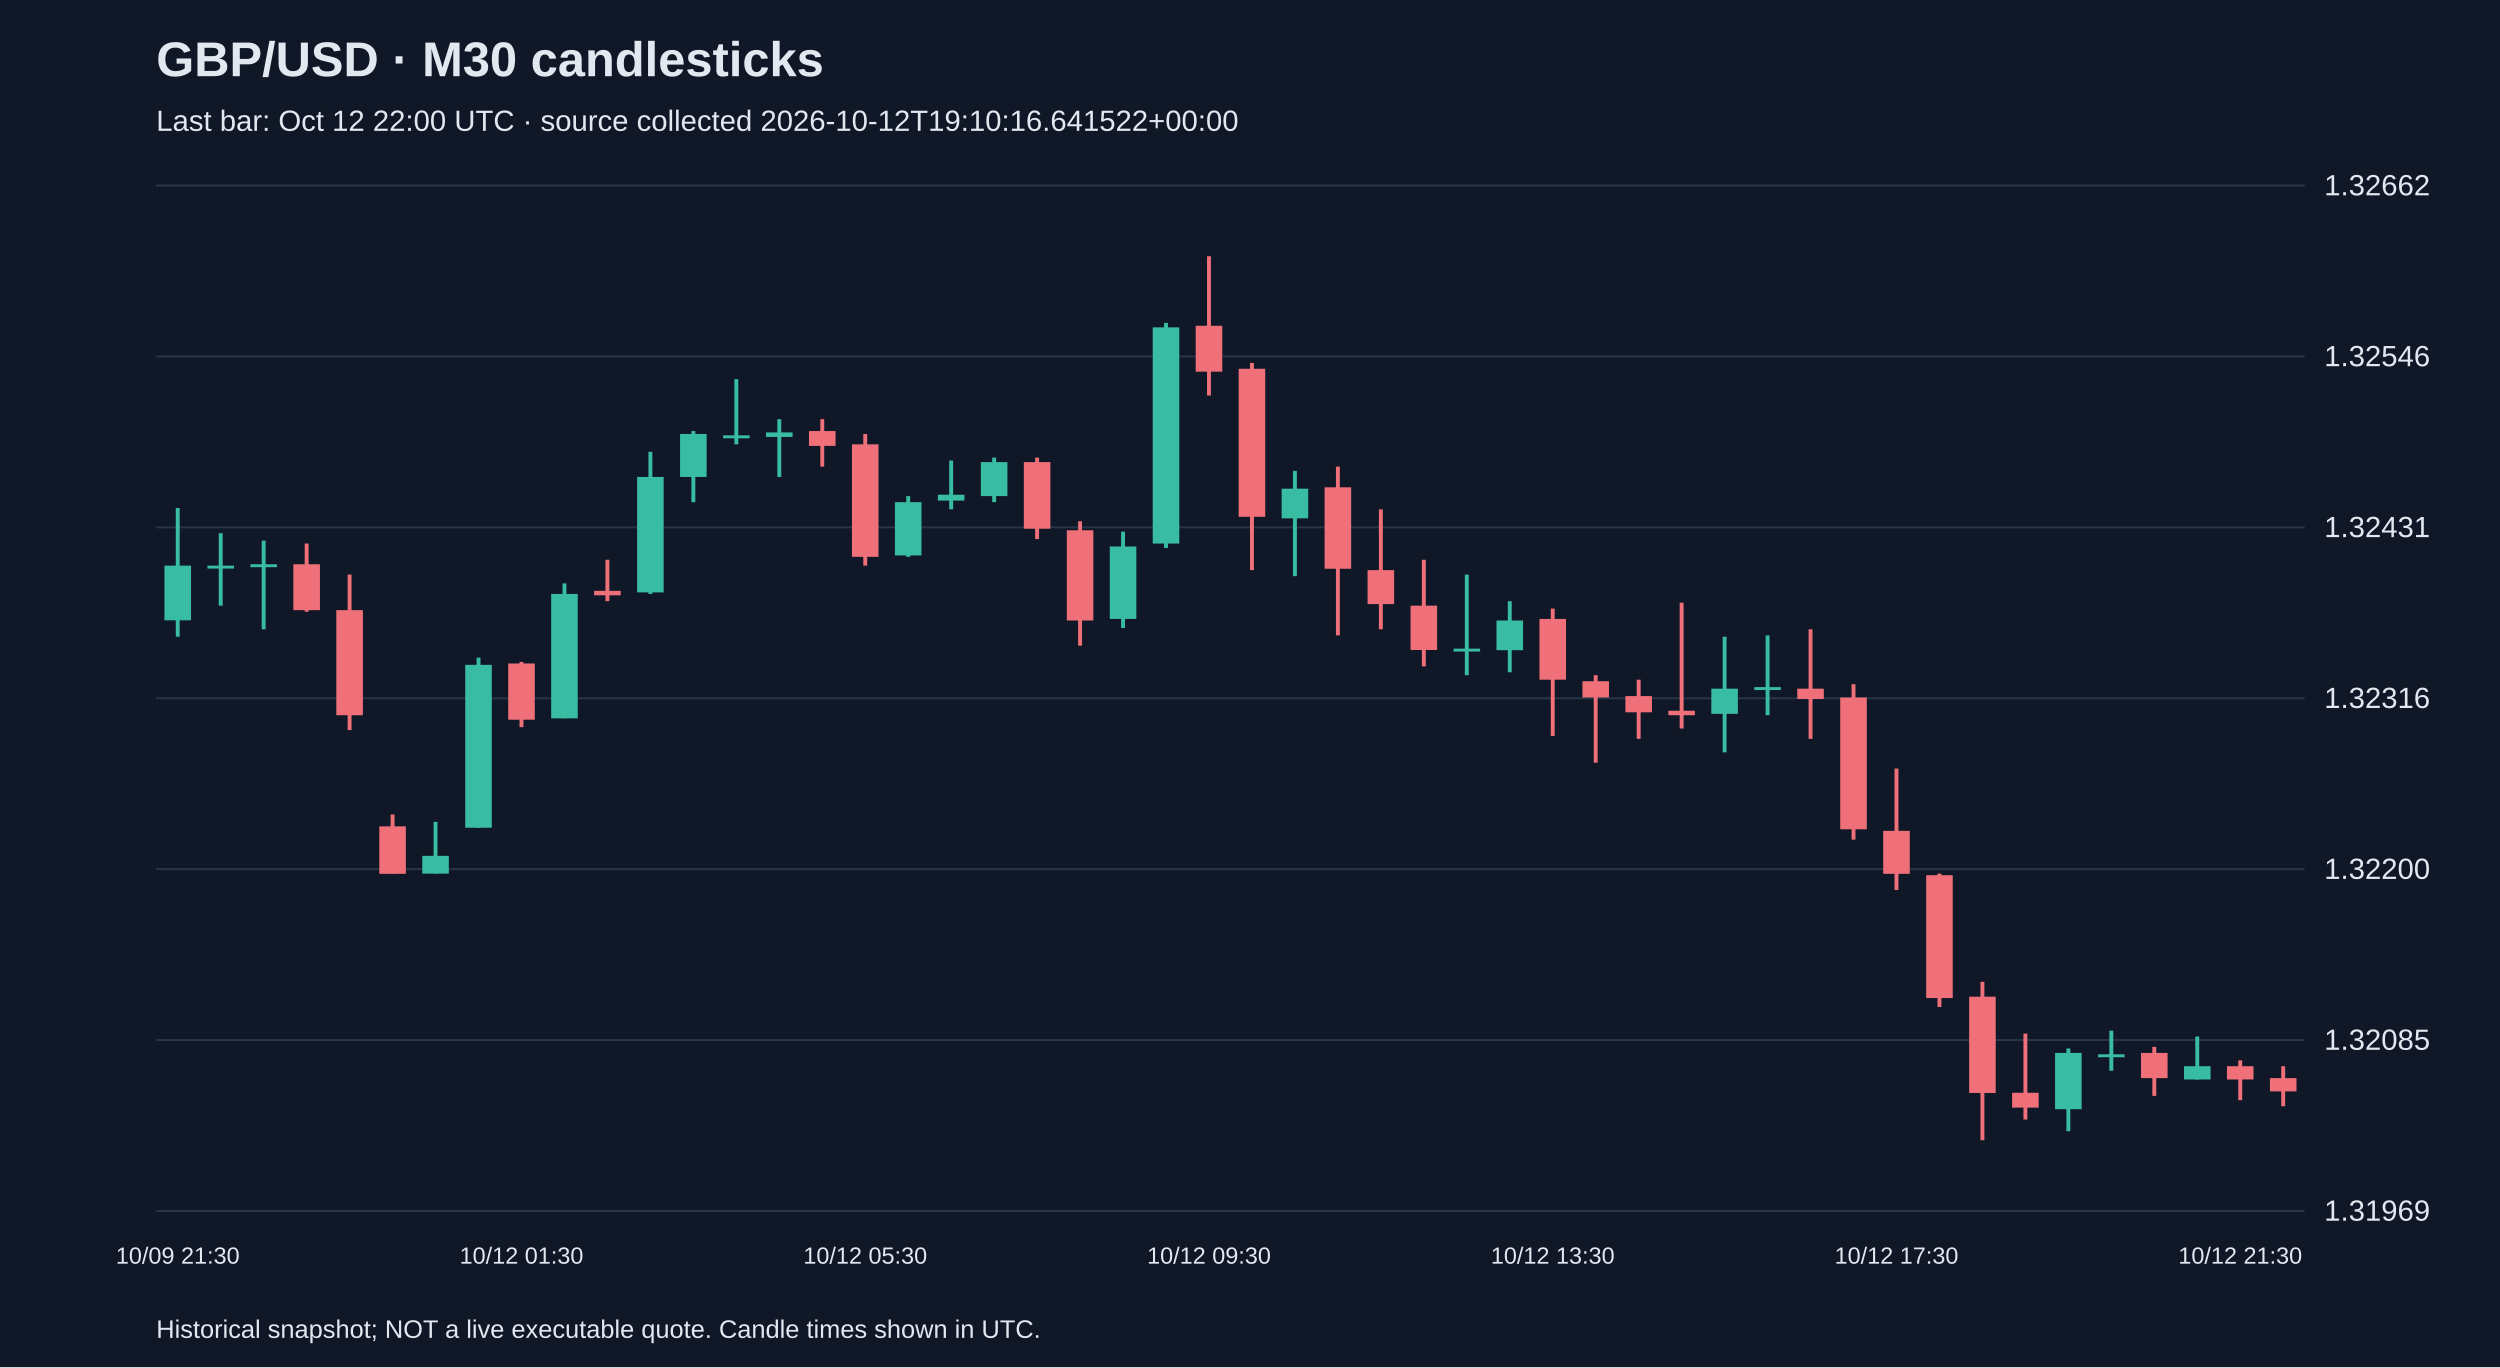
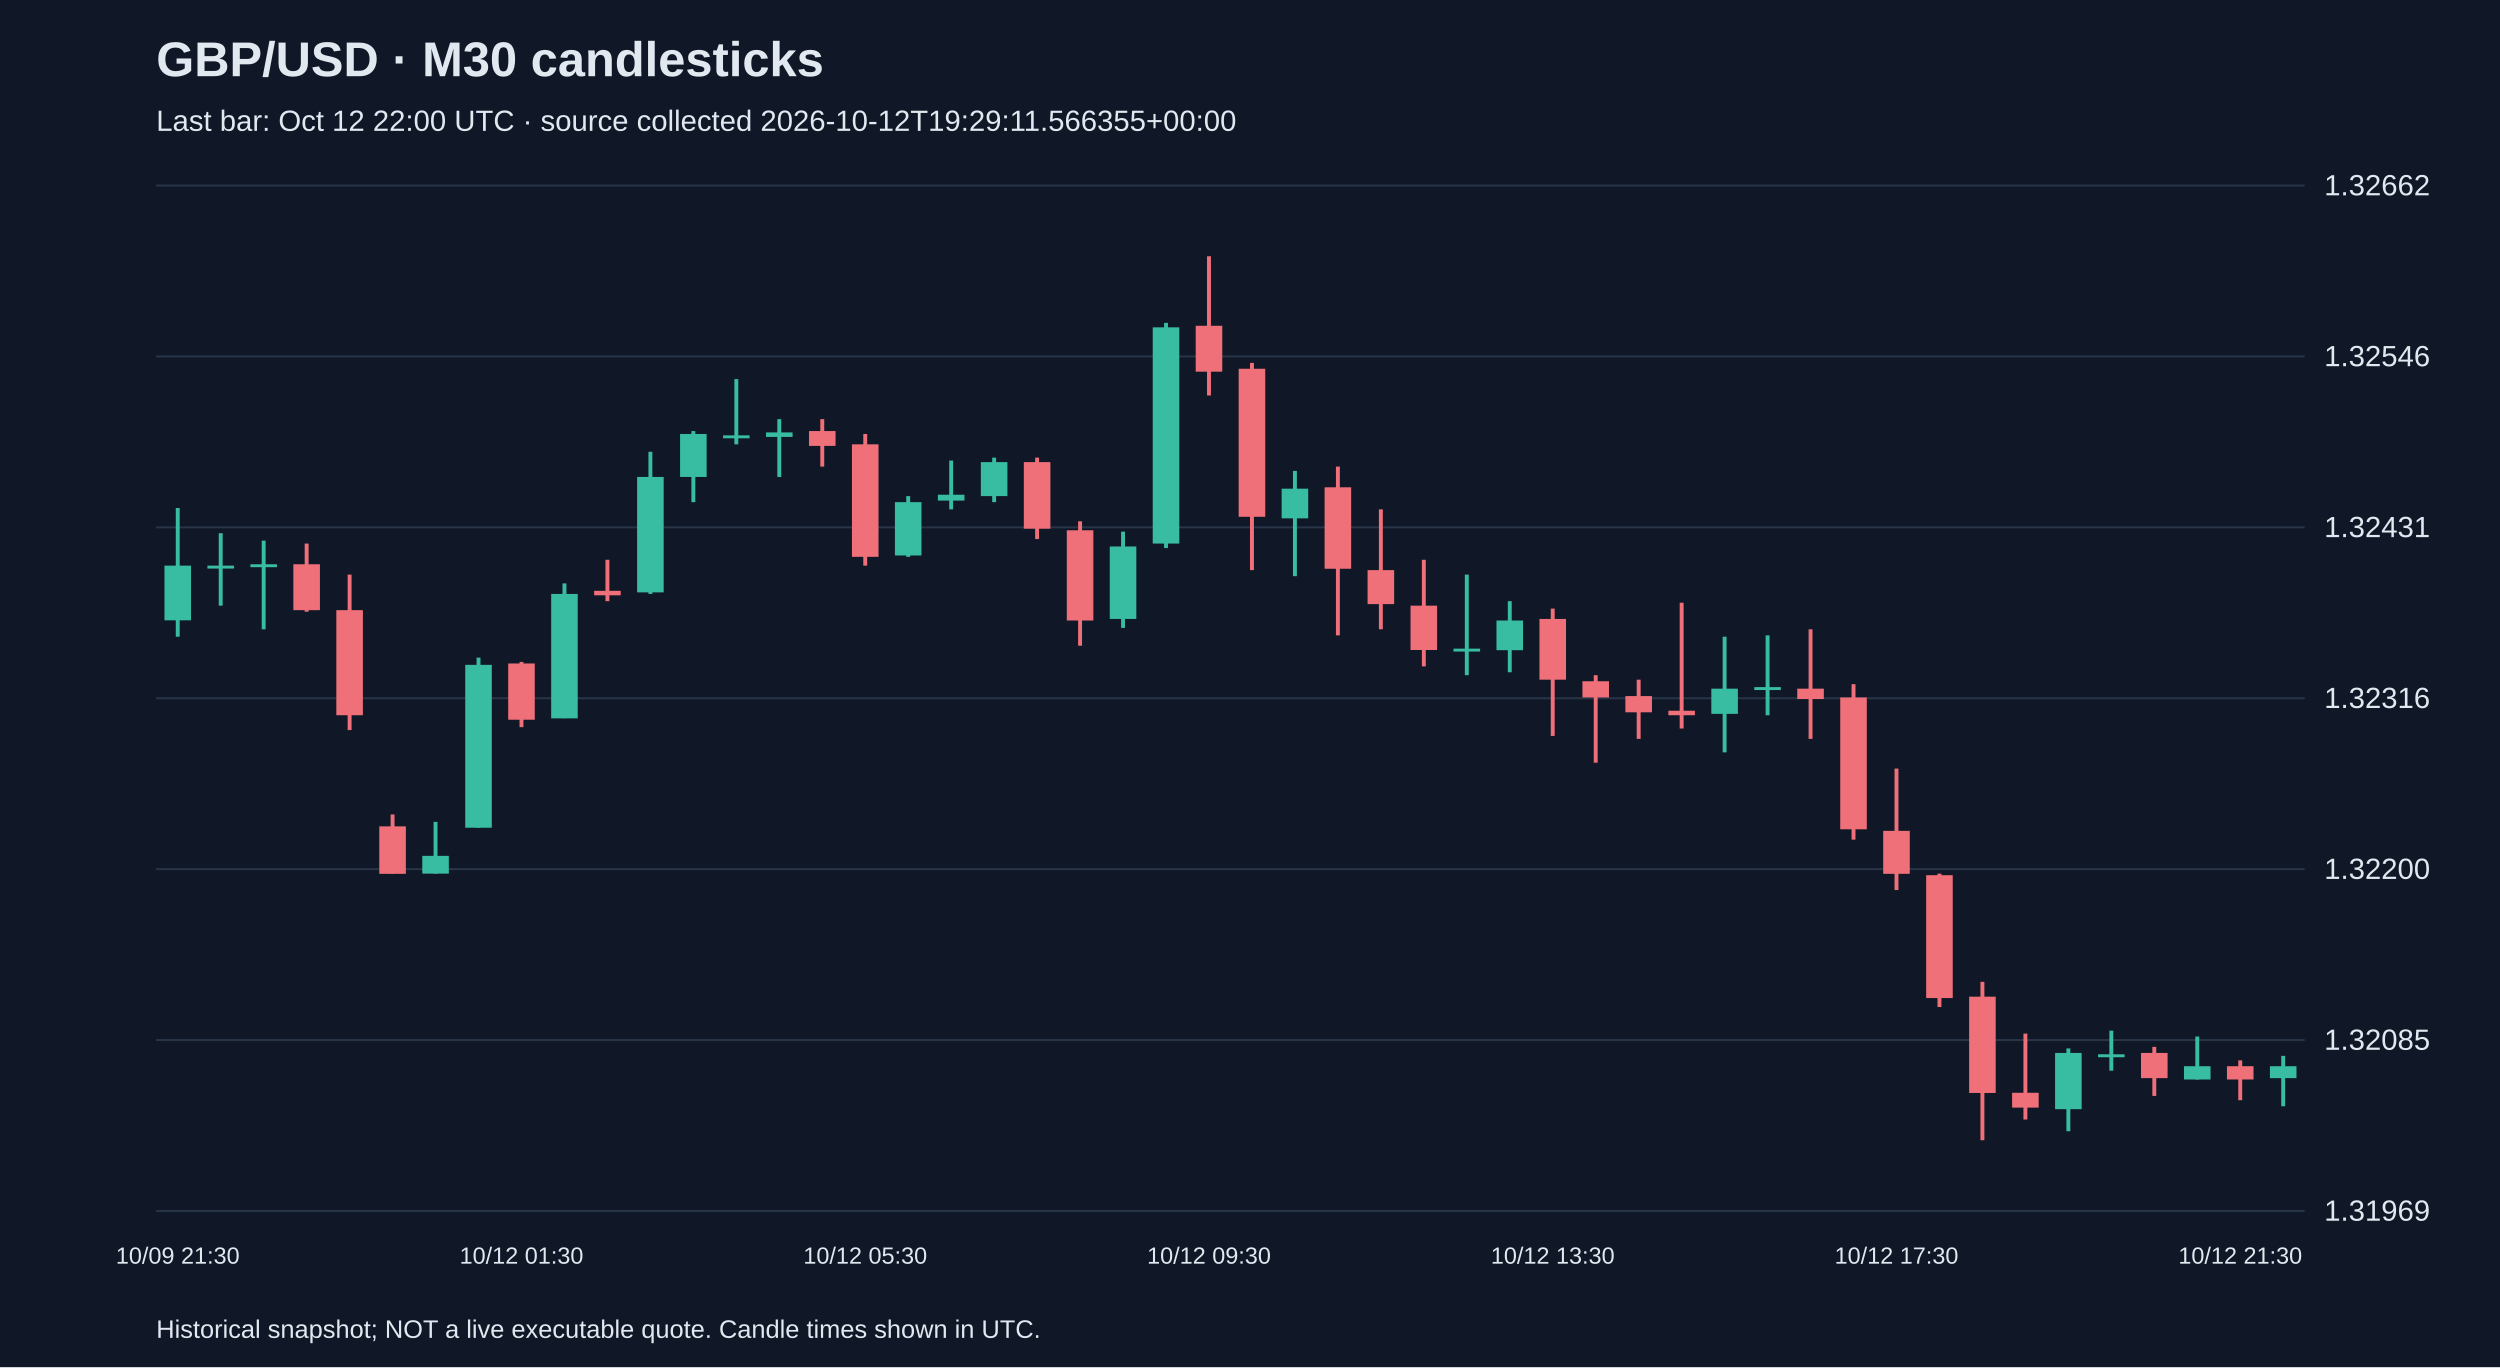
<svg xmlns="http://www.w3.org/2000/svg" viewBox="0 0 1280 700">
  <rect width="100%" height="100%" fill="#101827" />
  <style>text{font-family:Arial,sans-serif;fill:#e2e8f0}</style>
  <text x="80" y="39" font-size="25" font-weight="bold">GBP/USD · M30 candlesticks</text>
-   <text x="80" y="67" font-size="15" fill="#a6b1c5">Last bar: Oct 12 22:00 UTC · source collected 2026-10-12T19:10:16.641522+00:00</text>
+   <text x="80" y="67" font-size="15" fill="#a6b1c5">Last bar: Oct 12 22:00 UTC · source collected 2026-10-12T19:29:11.566355+00:00</text>
  <line x1="80" y1="620.0" x2="1180" y2="620.0" stroke="#283548" />
  <text x="1190" y="625.0" font-size="15">1.31969</text>
  <line x1="80" y1="532.5" x2="1180" y2="532.5" stroke="#283548" />
  <text x="1190" y="537.5" font-size="15">1.32085</text>
  <line x1="80" y1="445.0" x2="1180" y2="445.0" stroke="#283548" />
  <text x="1190" y="450.0" font-size="15">1.32200</text>
  <line x1="80" y1="357.5" x2="1180" y2="357.5" stroke="#283548" />
  <text x="1190" y="362.5" font-size="15">1.32316</text>
  <line x1="80" y1="270.0" x2="1180" y2="270.0" stroke="#283548" />
  <text x="1190" y="275.0" font-size="15">1.32431</text>
  <line x1="80" y1="182.5" x2="1180" y2="182.5" stroke="#283548" />
  <text x="1190" y="187.5" font-size="15">1.32546</text>
  <line x1="80" y1="95.0" x2="1180" y2="95.0" stroke="#283548" />
  <text x="1190" y="100.0" font-size="15">1.32662</text>
  <line x1="91.0" y1="260.1" x2="91.0" y2="326.0" stroke="#38bca2" stroke-width="2" />
  <rect x="84.2" y="289.6" width="13.6" height="28.0" fill="#38bca2" />
  <text x="91.0" y="647" text-anchor="middle" font-size="12">10/09 21:30</text>
  <line x1="113.0" y1="273.0" x2="113.0" y2="310.1" stroke="#38bca2" stroke-width="2" />
  <rect x="106.2" y="289.6" width="13.6" height="1.5" fill="#38bca2" />
  <line x1="135.0" y1="276.8" x2="135.0" y2="322.2" stroke="#38bca2" stroke-width="2" />
  <rect x="128.2" y="288.9" width="13.6" height="1.5" fill="#38bca2" />
  <line x1="157.0" y1="278.3" x2="157.0" y2="313.2" stroke="#f07079" stroke-width="2" />
  <rect x="150.2" y="288.9" width="13.6" height="23.5" fill="#f07079" />
  <line x1="179.0" y1="294.2" x2="179.0" y2="373.8" stroke="#f07079" stroke-width="2" />
  <rect x="172.2" y="312.4" width="13.6" height="53.8" fill="#f07079" />
  <line x1="201.0" y1="417.0" x2="201.0" y2="447.3" stroke="#f07079" stroke-width="2" />
  <rect x="194.2" y="423.1" width="13.6" height="24.3" fill="#f07079" />
  <line x1="223.0" y1="420.8" x2="223.0" y2="447.3" stroke="#38bca2" stroke-width="2" />
  <rect x="216.2" y="438.2" width="13.6" height="9.1" fill="#38bca2" />
  <line x1="245.0" y1="336.7" x2="245.0" y2="423.8" stroke="#38bca2" stroke-width="2" />
  <rect x="238.2" y="340.4" width="13.6" height="83.4" fill="#38bca2" />
  <line x1="267.0" y1="338.9" x2="267.0" y2="372.3" stroke="#f07079" stroke-width="2" />
  <rect x="260.2" y="339.7" width="13.6" height="28.8" fill="#f07079" />
  <text x="267.0" y="647" text-anchor="middle" font-size="12">10/12 01:30</text>
  <line x1="289.0" y1="298.7" x2="289.0" y2="367.7" stroke="#38bca2" stroke-width="2" />
  <rect x="282.2" y="304.1" width="13.6" height="63.7" fill="#38bca2" />
  <line x1="311.0" y1="286.6" x2="311.0" y2="307.8" stroke="#f07079" stroke-width="2" />
  <rect x="304.2" y="302.5" width="13.6" height="2.3" fill="#f07079" />
  <line x1="333.0" y1="231.3" x2="333.0" y2="304.1" stroke="#38bca2" stroke-width="2" />
  <rect x="326.2" y="244.2" width="13.6" height="59.1" fill="#38bca2" />
  <line x1="355.0" y1="220.7" x2="355.0" y2="257.1" stroke="#38bca2" stroke-width="2" />
  <rect x="348.2" y="222.2" width="13.6" height="22.0" fill="#38bca2" />
  <line x1="377.0" y1="194.1" x2="377.0" y2="227.5" stroke="#38bca2" stroke-width="2" />
  <rect x="370.2" y="222.9" width="13.6" height="1.5" fill="#38bca2" />
  <line x1="399.0" y1="214.6" x2="399.0" y2="244.2" stroke="#38bca2" stroke-width="2" />
  <rect x="392.2" y="221.4" width="13.6" height="2.3" fill="#38bca2" />
  <line x1="421.0" y1="214.6" x2="421.0" y2="238.9" stroke="#f07079" stroke-width="2" />
  <rect x="414.2" y="220.7" width="13.6" height="7.6" fill="#f07079" />
  <line x1="443.0" y1="222.2" x2="443.0" y2="289.6" stroke="#f07079" stroke-width="2" />
  <rect x="436.2" y="227.5" width="13.6" height="57.6" fill="#f07079" />
  <text x="443.0" y="647" text-anchor="middle" font-size="12">10/12 05:30</text>
  <line x1="465.0" y1="254.0" x2="465.0" y2="285.1" stroke="#38bca2" stroke-width="2" />
  <rect x="458.2" y="257.1" width="13.6" height="27.3" fill="#38bca2" />
  <line x1="487.0" y1="235.8" x2="487.0" y2="260.8" stroke="#38bca2" stroke-width="2" />
  <rect x="480.2" y="253.3" width="13.6" height="3.0" fill="#38bca2" />
  <line x1="509.0" y1="234.3" x2="509.0" y2="257.1" stroke="#38bca2" stroke-width="2" />
  <rect x="502.2" y="236.6" width="13.6" height="17.4" fill="#38bca2" />
  <line x1="531.0" y1="234.3" x2="531.0" y2="276.0" stroke="#f07079" stroke-width="2" />
  <rect x="524.2" y="236.6" width="13.6" height="34.1" fill="#f07079" />
  <line x1="553.0" y1="266.9" x2="553.0" y2="330.6" stroke="#f07079" stroke-width="2" />
  <rect x="546.2" y="271.5" width="13.6" height="46.2" fill="#f07079" />
  <line x1="575.0" y1="272.2" x2="575.0" y2="321.5" stroke="#38bca2" stroke-width="2" />
  <rect x="568.2" y="279.8" width="13.6" height="37.1" fill="#38bca2" />
  <line x1="597.0" y1="165.3" x2="597.0" y2="280.6" stroke="#38bca2" stroke-width="2" />
  <rect x="590.2" y="167.6" width="13.6" height="110.7" fill="#38bca2" />
  <line x1="619.0" y1="131.2" x2="619.0" y2="202.5" stroke="#f07079" stroke-width="2" />
  <rect x="612.2" y="166.8" width="13.6" height="23.5" fill="#f07079" />
  <text x="619.0" y="647" text-anchor="middle" font-size="12">10/12 09:30</text>
  <line x1="641.0" y1="185.8" x2="641.0" y2="291.9" stroke="#f07079" stroke-width="2" />
  <rect x="634.2" y="188.8" width="13.6" height="75.8" fill="#f07079" />
  <line x1="663.0" y1="241.1" x2="663.0" y2="295.0" stroke="#38bca2" stroke-width="2" />
  <rect x="656.2" y="250.2" width="13.6" height="15.2" fill="#38bca2" />
  <line x1="685.0" y1="238.9" x2="685.0" y2="325.3" stroke="#f07079" stroke-width="2" />
  <rect x="678.2" y="249.5" width="13.6" height="41.7" fill="#f07079" />
  <line x1="707.0" y1="260.8" x2="707.0" y2="322.2" stroke="#f07079" stroke-width="2" />
  <rect x="700.2" y="291.9" width="13.6" height="17.4" fill="#f07079" />
  <line x1="729.0" y1="286.6" x2="729.0" y2="341.2" stroke="#f07079" stroke-width="2" />
  <rect x="722.2" y="310.1" width="13.6" height="22.7" fill="#f07079" />
  <line x1="751.0" y1="294.2" x2="751.0" y2="345.7" stroke="#38bca2" stroke-width="2" />
  <rect x="744.2" y="332.1" width="13.6" height="1.5" fill="#38bca2" />
  <line x1="773.0" y1="307.8" x2="773.0" y2="344.2" stroke="#38bca2" stroke-width="2" />
  <rect x="766.2" y="317.7" width="13.6" height="15.2" fill="#38bca2" />
  <line x1="795.0" y1="311.6" x2="795.0" y2="376.8" stroke="#f07079" stroke-width="2" />
  <rect x="788.2" y="316.9" width="13.6" height="31.1" fill="#f07079" />
  <text x="795.0" y="647" text-anchor="middle" font-size="12">10/12 13:30</text>
  <line x1="817.0" y1="345.7" x2="817.0" y2="390.5" stroke="#f07079" stroke-width="2" />
  <rect x="810.2" y="348.8" width="13.6" height="8.3" fill="#f07079" />
  <line x1="839.0" y1="348.0" x2="839.0" y2="378.3" stroke="#f07079" stroke-width="2" />
  <rect x="832.2" y="356.4" width="13.6" height="8.3" fill="#f07079" />
  <line x1="861.0" y1="308.6" x2="861.0" y2="373.0" stroke="#f07079" stroke-width="2" />
  <rect x="854.2" y="363.9" width="13.6" height="2.3" fill="#f07079" />
  <line x1="883.0" y1="326.0" x2="883.0" y2="385.2" stroke="#38bca2" stroke-width="2" />
  <rect x="876.2" y="352.6" width="13.6" height="12.9" fill="#38bca2" />
  <line x1="905.0" y1="325.3" x2="905.0" y2="366.2" stroke="#38bca2" stroke-width="2" />
  <rect x="898.2" y="351.8" width="13.6" height="1.5" fill="#38bca2" />
  <line x1="927.0" y1="322.2" x2="927.0" y2="378.3" stroke="#f07079" stroke-width="2" />
  <rect x="920.2" y="352.6" width="13.6" height="5.3" fill="#f07079" />
  <line x1="949.0" y1="350.3" x2="949.0" y2="429.9" stroke="#f07079" stroke-width="2" />
  <rect x="942.2" y="357.1" width="13.6" height="67.5" fill="#f07079" />
  <line x1="971.0" y1="393.5" x2="971.0" y2="455.7" stroke="#f07079" stroke-width="2" />
  <rect x="964.2" y="425.4" width="13.6" height="22.0" fill="#f07079" />
  <text x="971.0" y="647" text-anchor="middle" font-size="12">10/12 17:30</text>
  <line x1="993.0" y1="447.3" x2="993.0" y2="515.6" stroke="#f07079" stroke-width="2" />
  <rect x="986.2" y="448.1" width="13.6" height="62.9" fill="#f07079" />
  <line x1="1015.0" y1="502.7" x2="1015.0" y2="583.8" stroke="#f07079" stroke-width="2" />
  <rect x="1008.2" y="510.3" width="13.6" height="49.3" fill="#f07079" />
  <line x1="1037.0" y1="529.2" x2="1037.0" y2="573.2" stroke="#f07079" stroke-width="2" />
  <rect x="1030.2" y="559.5" width="13.6" height="7.6" fill="#f07079" />
  <line x1="1059.0" y1="536.8" x2="1059.0" y2="579.2" stroke="#38bca2" stroke-width="2" />
  <rect x="1052.2" y="539.1" width="13.6" height="28.8" fill="#38bca2" />
  <line x1="1081.0" y1="527.7" x2="1081.0" y2="548.2" stroke="#38bca2" stroke-width="2" />
  <rect x="1074.2" y="539.8" width="13.6" height="1.5" fill="#38bca2" />
  <line x1="1103.0" y1="536.0" x2="1103.0" y2="561.1" stroke="#f07079" stroke-width="2" />
  <rect x="1096.2" y="539.1" width="13.6" height="12.9" fill="#f07079" />
  <line x1="1125.0" y1="530.7" x2="1125.0" y2="552.7" stroke="#38bca2" stroke-width="2" />
  <rect x="1118.2" y="545.9" width="13.6" height="6.8" fill="#38bca2" />
  <line x1="1147.0" y1="542.9" x2="1147.0" y2="563.3" stroke="#f07079" stroke-width="2" />
  <rect x="1140.2" y="545.9" width="13.6" height="6.8" fill="#f07079" />
  <text x="1147.0" y="647" text-anchor="middle" font-size="12">10/12 21:30</text>
-   <line x1="1169.0" y1="545.9" x2="1169.0" y2="566.4" stroke="#f07079" stroke-width="2" />
-   <rect x="1162.2" y="552.0" width="13.6" height="6.8" fill="#f07079" />
+   <line x1="1169.0" y1="540.6" x2="1169.0" y2="566.4" stroke="#38bca2" stroke-width="2" />
+   <rect x="1162.2" y="545.9" width="13.6" height="6.1" fill="#38bca2" />
  <text x="80" y="685" font-size="13">Historical snapshot; NOT a live executable quote. Candle times shown in UTC.</text>
</svg>
